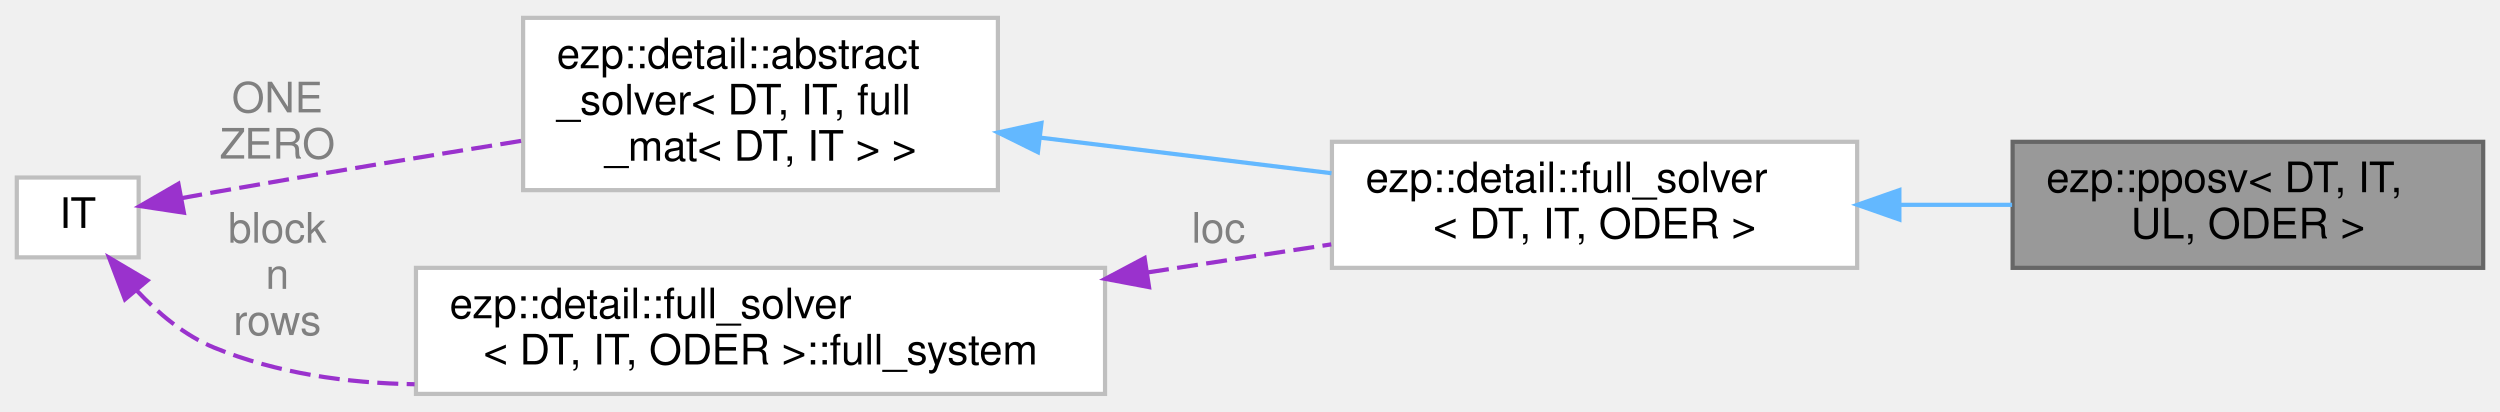
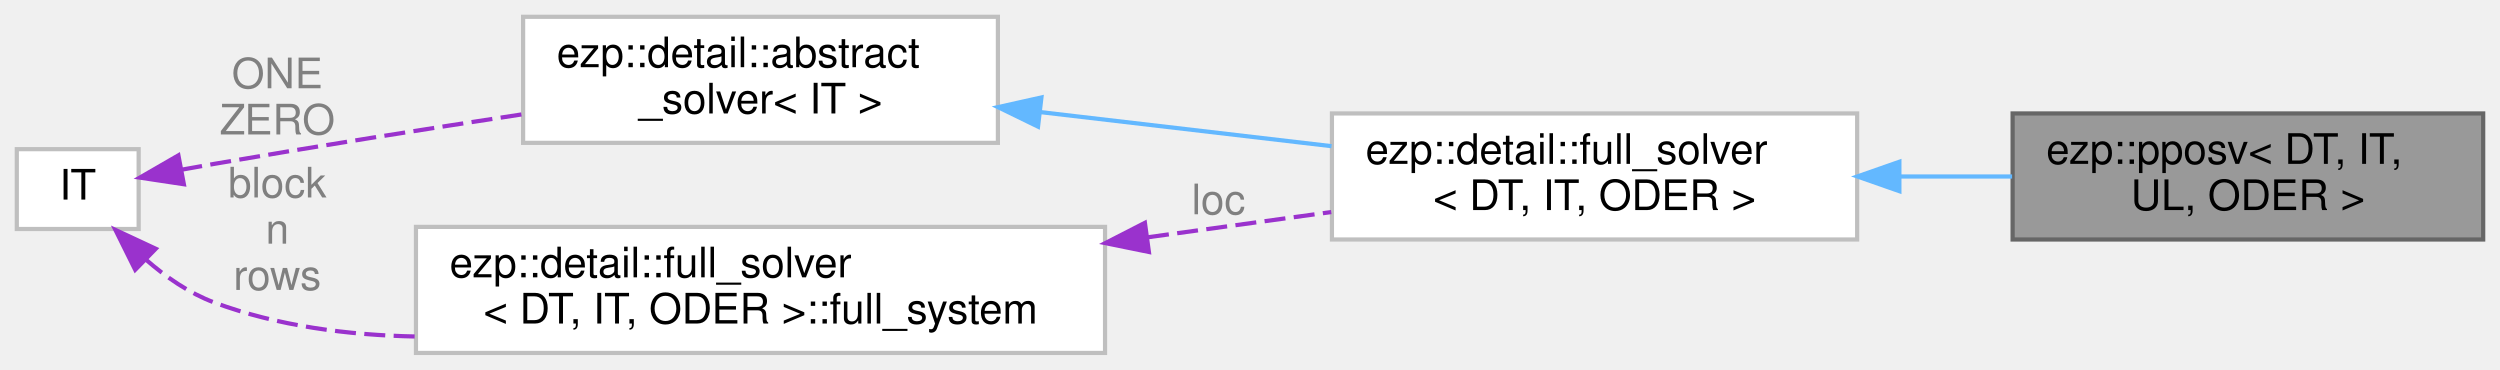
- <svg xmlns="http://www.w3.org/2000/svg" xmlns:xlink="http://www.w3.org/1999/xlink" width="595pt" height="98pt" viewBox="0.00 0.00 595.00 97.50">
-   <g id="graph0" class="graph" transform="scale(1 1) rotate(0) translate(4 93.5)">
+ <svg xmlns="http://www.w3.org/2000/svg" xmlns:xlink="http://www.w3.org/1999/xlink" width="595pt" height="88pt" viewBox="0.00 0.00 595.00 88.00">
+   <g id="graph0" class="graph" transform="scale(1 1) rotate(0) translate(4 84)">
    <g id="Node000001" class="node">
      <g id="a_Node000001">
        <a xlink:title=" ">
-           <polygon fill="#999999" stroke="#666666" points="587,-60 475,-60 475,-30 587,-30 587,-60" />
-           <text text-anchor="start" x="483" y="-48" font-family="Helvetica,sans-Serif" font-size="10.00">ezp::pposv&lt; DT, IT,</text>
-           <text text-anchor="middle" x="531" y="-37" font-family="Helvetica,sans-Serif" font-size="10.00"> UL, ODER &gt;</text>
+           <polygon fill="#999999" stroke="#666666" points="587,-57 475,-57 475,-27 587,-27 587,-57" />
+           <text text-anchor="start" x="483" y="-45" font-family="Helvetica,sans-Serif" font-size="10.00">ezp::pposv&lt; DT, IT,</text>
+           <text text-anchor="middle" x="531" y="-34" font-family="Helvetica,sans-Serif" font-size="10.00"> UL, ODER &gt;</text>
        </a>
      </g>
    </g>
    <g id="Node000002" class="node">
      <g id="a_Node000002">
        <a xlink:href="../../df/df0/classezp_1_1detail_1_1full__solver.html" target="_top" xlink:title=" ">
-           <polygon fill="white" stroke="#bfbfbf" points="438,-60 313,-60 313,-30 438,-30 438,-60" />
-           <text text-anchor="start" x="321" y="-48" font-family="Helvetica,sans-Serif" font-size="10.00">ezp::detail::full_solver</text>
-           <text text-anchor="middle" x="375.5" y="-37" font-family="Helvetica,sans-Serif" font-size="10.00">&lt; DT, IT, ODER &gt;</text>
+           <polygon fill="white" stroke="#bfbfbf" points="438,-57 313,-57 313,-27 438,-27 438,-57" />
+           <text text-anchor="start" x="321" y="-45" font-family="Helvetica,sans-Serif" font-size="10.00">ezp::detail::full_solver</text>
+           <text text-anchor="middle" x="375.5" y="-34" font-family="Helvetica,sans-Serif" font-size="10.00">&lt; DT, IT, ODER &gt;</text>
        </a>
      </g>
    </g>
    <g id="edge1_Node000001_Node000002" class="edge">
      <g id="a_edge1_Node000001_Node000002">
        <a xlink:title=" ">
-           <path fill="none" stroke="#63b8ff" d="M448.13,-45C457.12,-45 466.2,-45 474.88,-45" />
-           <polygon fill="#63b8ff" stroke="#63b8ff" points="448.05,-41.5 438.05,-45 448.05,-48.5 448.05,-41.5" />
+           <path fill="none" stroke="#63b8ff" d="M448.13,-42C457.12,-42 466.2,-42 474.88,-42" />
+           <polygon fill="#63b8ff" stroke="#63b8ff" points="448.05,-38.5 438.05,-42 448.05,-45.5 448.05,-38.5" />
        </a>
      </g>
    </g>
    <g id="Node000003" class="node">
      <g id="a_Node000003">
        <a xlink:href="../../d0/df0/classezp_1_1detail_1_1abstract__solver.html" target="_top" xlink:title=" ">
-           <polygon fill="white" stroke="#bfbfbf" points="233.5,-89.5 120.5,-89.5 120.5,-48.5 233.5,-48.5 233.5,-89.5" />
-           <text text-anchor="start" x="128.5" y="-77.5" font-family="Helvetica,sans-Serif" font-size="10.00">ezp::detail::abstract</text>
-           <text text-anchor="start" x="128.5" y="-66.5" font-family="Helvetica,sans-Serif" font-size="10.00">_solver&lt; DT, IT, full</text>
-           <text text-anchor="middle" x="177" y="-55.5" font-family="Helvetica,sans-Serif" font-size="10.00">_mat&lt; DT, IT &gt; &gt;</text>
+           <polygon fill="white" stroke="#bfbfbf" points="233.5,-80 120.5,-80 120.5,-50 233.5,-50 233.5,-80" />
+           <text text-anchor="start" x="128.5" y="-68" font-family="Helvetica,sans-Serif" font-size="10.00">ezp::detail::abstract</text>
+           <text text-anchor="middle" x="177" y="-57" font-family="Helvetica,sans-Serif" font-size="10.00">_solver&lt; IT &gt;</text>
        </a>
      </g>
    </g>
    <g id="edge2_Node000002_Node000003" class="edge">
      <g id="a_edge2_Node000002_Node000003">
        <a xlink:title=" ">
-           <path fill="none" stroke="#63b8ff" d="M243.6,-60.99C265.96,-58.26 290.87,-55.21 312.9,-52.52" />
-           <polygon fill="#63b8ff" stroke="#63b8ff" points="243.02,-57.53 233.52,-62.22 243.87,-64.48 243.02,-57.53" />
+           <path fill="none" stroke="#63b8ff" d="M243.6,-57.32C265.96,-54.7 290.87,-51.79 312.9,-49.21" />
+           <polygon fill="#63b8ff" stroke="#63b8ff" points="243.05,-53.86 233.52,-58.5 243.86,-60.81 243.05,-53.86" />
        </a>
      </g>
    </g>
    <g id="Node000004" class="node">
      <g id="a_Node000004">
        <a xlink:title=" ">
-           <polygon fill="white" stroke="#bfbfbf" points="29,-51.5 0,-51.5 0,-32.5 29,-32.5 29,-51.5" />
-           <text text-anchor="middle" x="14.5" y="-39.5" font-family="Helvetica,sans-Serif" font-size="10.00">IT</text>
+           <polygon fill="white" stroke="#bfbfbf" points="29,-48.5 0,-48.5 0,-29.5 29,-29.5 29,-48.5" />
+           <text text-anchor="middle" x="14.5" y="-36.5" font-family="Helvetica,sans-Serif" font-size="10.00">IT</text>
        </a>
      </g>
    </g>
    <g id="edge3_Node000003_Node000004" class="edge">
      <g id="a_edge3_Node000003_Node000004">
        <a xlink:title=" ">
-           <path fill="none" stroke="#9a32cd" stroke-dasharray="5,2" d="M39.16,-46.58C41.8,-47.07 44.46,-47.55 47,-48 71.02,-52.24 97.61,-56.62 120.39,-60.28" />
-           <polygon fill="#9a32cd" stroke="#9a32cd" points="39.76,-43.13 29.29,-44.71 38.46,-50.01 39.76,-43.13" />
+           <path fill="none" stroke="#9a32cd" stroke-dasharray="5,2" d="M39.16,-43.6C41.8,-44.08 44.46,-44.56 47,-45 71.01,-49.15 97.6,-53.34 120.37,-56.8" />
+           <polygon fill="#9a32cd" stroke="#9a32cd" points="39.76,-40.15 29.28,-41.73 38.46,-47.03 39.76,-40.15" />
        </a>
      </g>
-       <text text-anchor="middle" x="62" y="-67" font-family="Helvetica,sans-Serif" font-size="10.00" fill="grey"> ONE</text>
-       <text text-anchor="middle" x="62" y="-56" font-family="Helvetica,sans-Serif" font-size="10.00" fill="grey">ZERO</text>
+       <text text-anchor="middle" x="62" y="-63" font-family="Helvetica,sans-Serif" font-size="10.00" fill="grey"> ONE</text>
+       <text text-anchor="middle" x="62" y="-52" font-family="Helvetica,sans-Serif" font-size="10.00" fill="grey">ZERO</text>
    </g>
    <g id="Node000005" class="node">
      <g id="a_Node000005">
        <a xlink:title=" ">
          <polygon fill="white" stroke="#bfbfbf" points="259,-30 95,-30 95,0 259,0 259,-30" />
          <text text-anchor="start" x="103" y="-18" font-family="Helvetica,sans-Serif" font-size="10.00">ezp::detail::full_solver</text>
          <text text-anchor="middle" x="177" y="-7" font-family="Helvetica,sans-Serif" font-size="10.00">&lt; DT, IT, ODER &gt;::full_system</text>
        </a>
      </g>
    </g>
    <g id="edge5_Node000005_Node000004" class="edge">
      <g id="a_edge5_Node000005_Node000004">
        <a xlink:title=" ">
-           <path fill="none" stroke="#9a32cd" stroke-dasharray="5,2" d="M28.51,-24.64C33.61,-19.21 39.94,-13.89 47,-11 61.83,-4.93 78.43,-2.56 94.67,-2.3" />
-           <polygon fill="#9a32cd" stroke="#9a32cd" points="25.74,-22.5 21.98,-32.4 31.1,-27.01 25.74,-22.5" />
+           <path fill="none" stroke="#9a32cd" stroke-dasharray="5,2" d="M30.65,-22.28C35.42,-18.11 41.03,-14.21 47,-12 62.02,-6.44 78.72,-4.22 94.98,-3.91" />
+           <polygon fill="#9a32cd" stroke="#9a32cd" points="28.18,-19.79 23.47,-29.28 33.07,-24.8 28.18,-19.79" />
        </a>
      </g>
-       <text text-anchor="middle" x="62" y="-36" font-family="Helvetica,sans-Serif" font-size="10.00" fill="grey"> block</text>
-       <text text-anchor="middle" x="62" y="-25" font-family="Helvetica,sans-Serif" font-size="10.00" fill="grey">n</text>
-       <text text-anchor="middle" x="62" y="-14" font-family="Helvetica,sans-Serif" font-size="10.00" fill="grey">rows</text>
+       <text text-anchor="middle" x="62" y="-37" font-family="Helvetica,sans-Serif" font-size="10.00" fill="grey"> block</text>
+       <text text-anchor="middle" x="62" y="-26" font-family="Helvetica,sans-Serif" font-size="10.00" fill="grey">n</text>
+       <text text-anchor="middle" x="62" y="-15" font-family="Helvetica,sans-Serif" font-size="10.00" fill="grey">rows</text>
    </g>
    <g id="edge4_Node000002_Node000005" class="edge">
      <g id="a_edge4_Node000002_Node000005">
        <a xlink:title=" ">
-           <path fill="none" stroke="#9a32cd" stroke-dasharray="5,2" d="M269.23,-28.93C284.01,-31.18 298.99,-33.47 312.84,-35.59" />
-           <polygon fill="#9a32cd" stroke="#9a32cd" points="269.47,-25.42 259.06,-27.38 268.42,-32.34 269.47,-25.42" />
+           <path fill="none" stroke="#9a32cd" stroke-dasharray="5,2" d="M269.23,-27.54C284.01,-29.57 298.99,-31.62 312.84,-33.53" />
+           <polygon fill="#9a32cd" stroke="#9a32cd" points="269.44,-24.03 259.06,-26.14 268.49,-30.97 269.44,-24.03" />
        </a>
      </g>
-       <text text-anchor="middle" x="286" y="-36" font-family="Helvetica,sans-Serif" font-size="10.00" fill="grey"> loc</text>
+       <text text-anchor="middle" x="286" y="-33" font-family="Helvetica,sans-Serif" font-size="10.00" fill="grey"> loc</text>
    </g>
  </g>
</svg>
